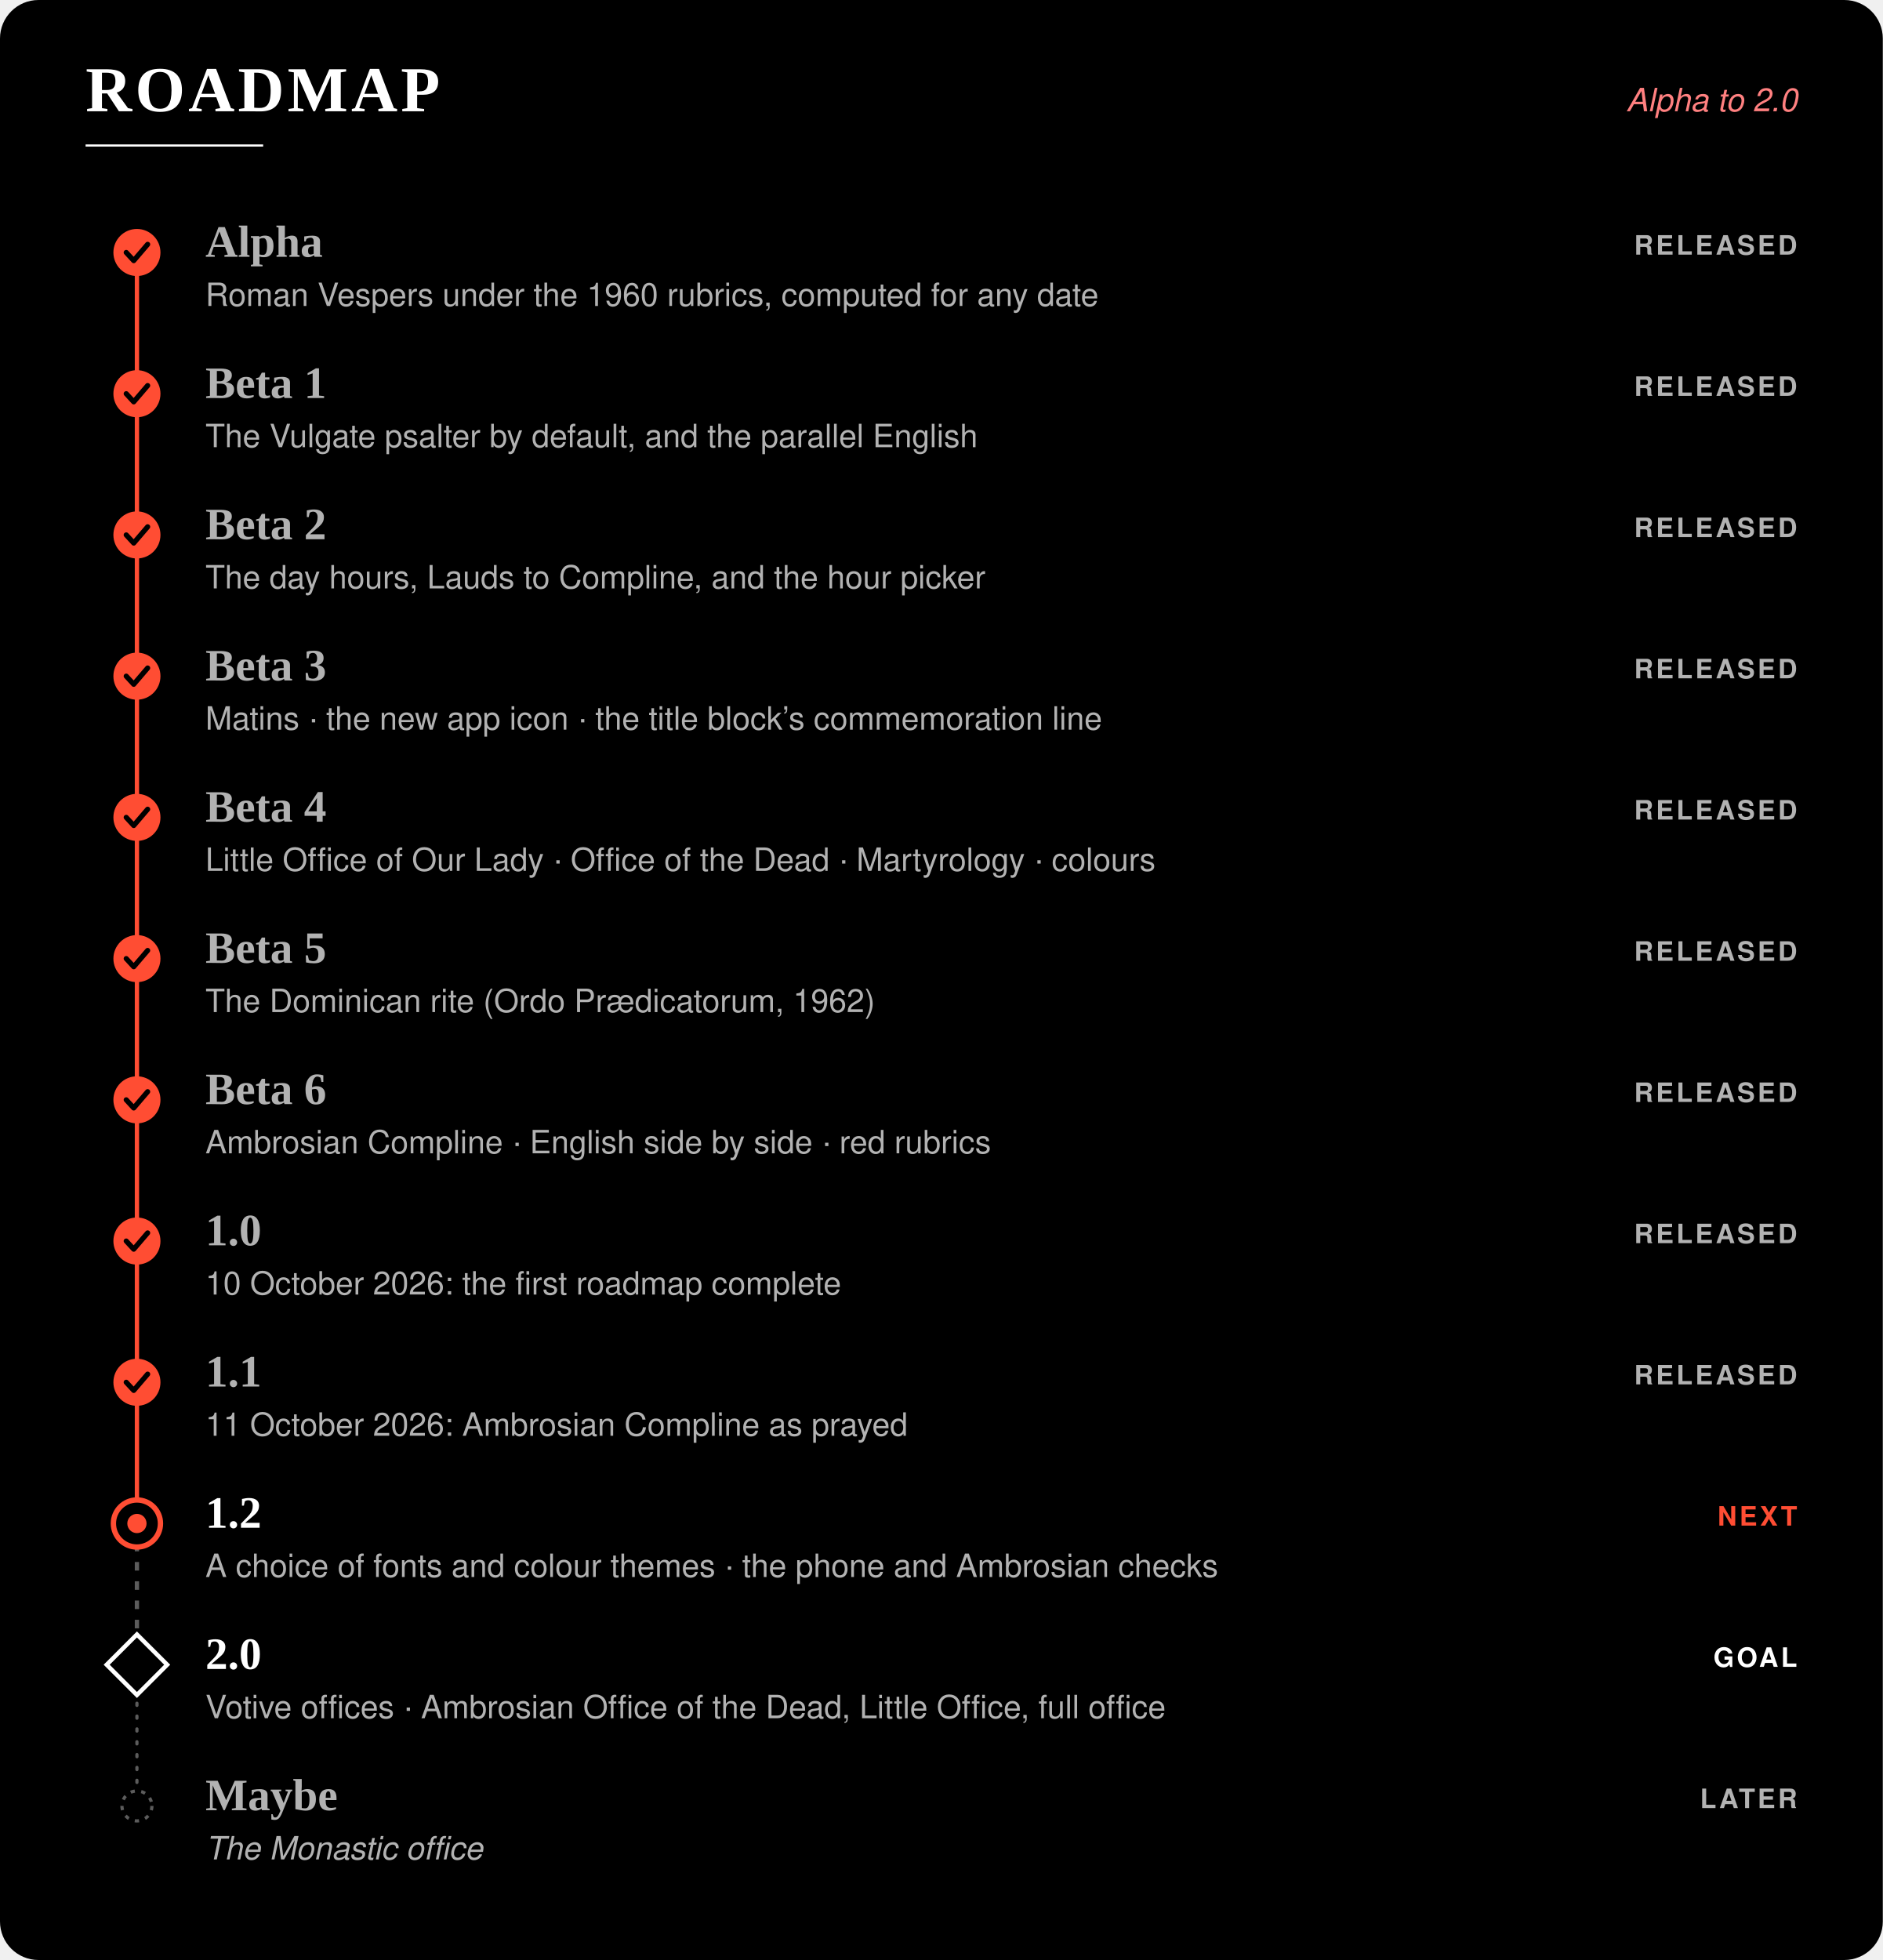
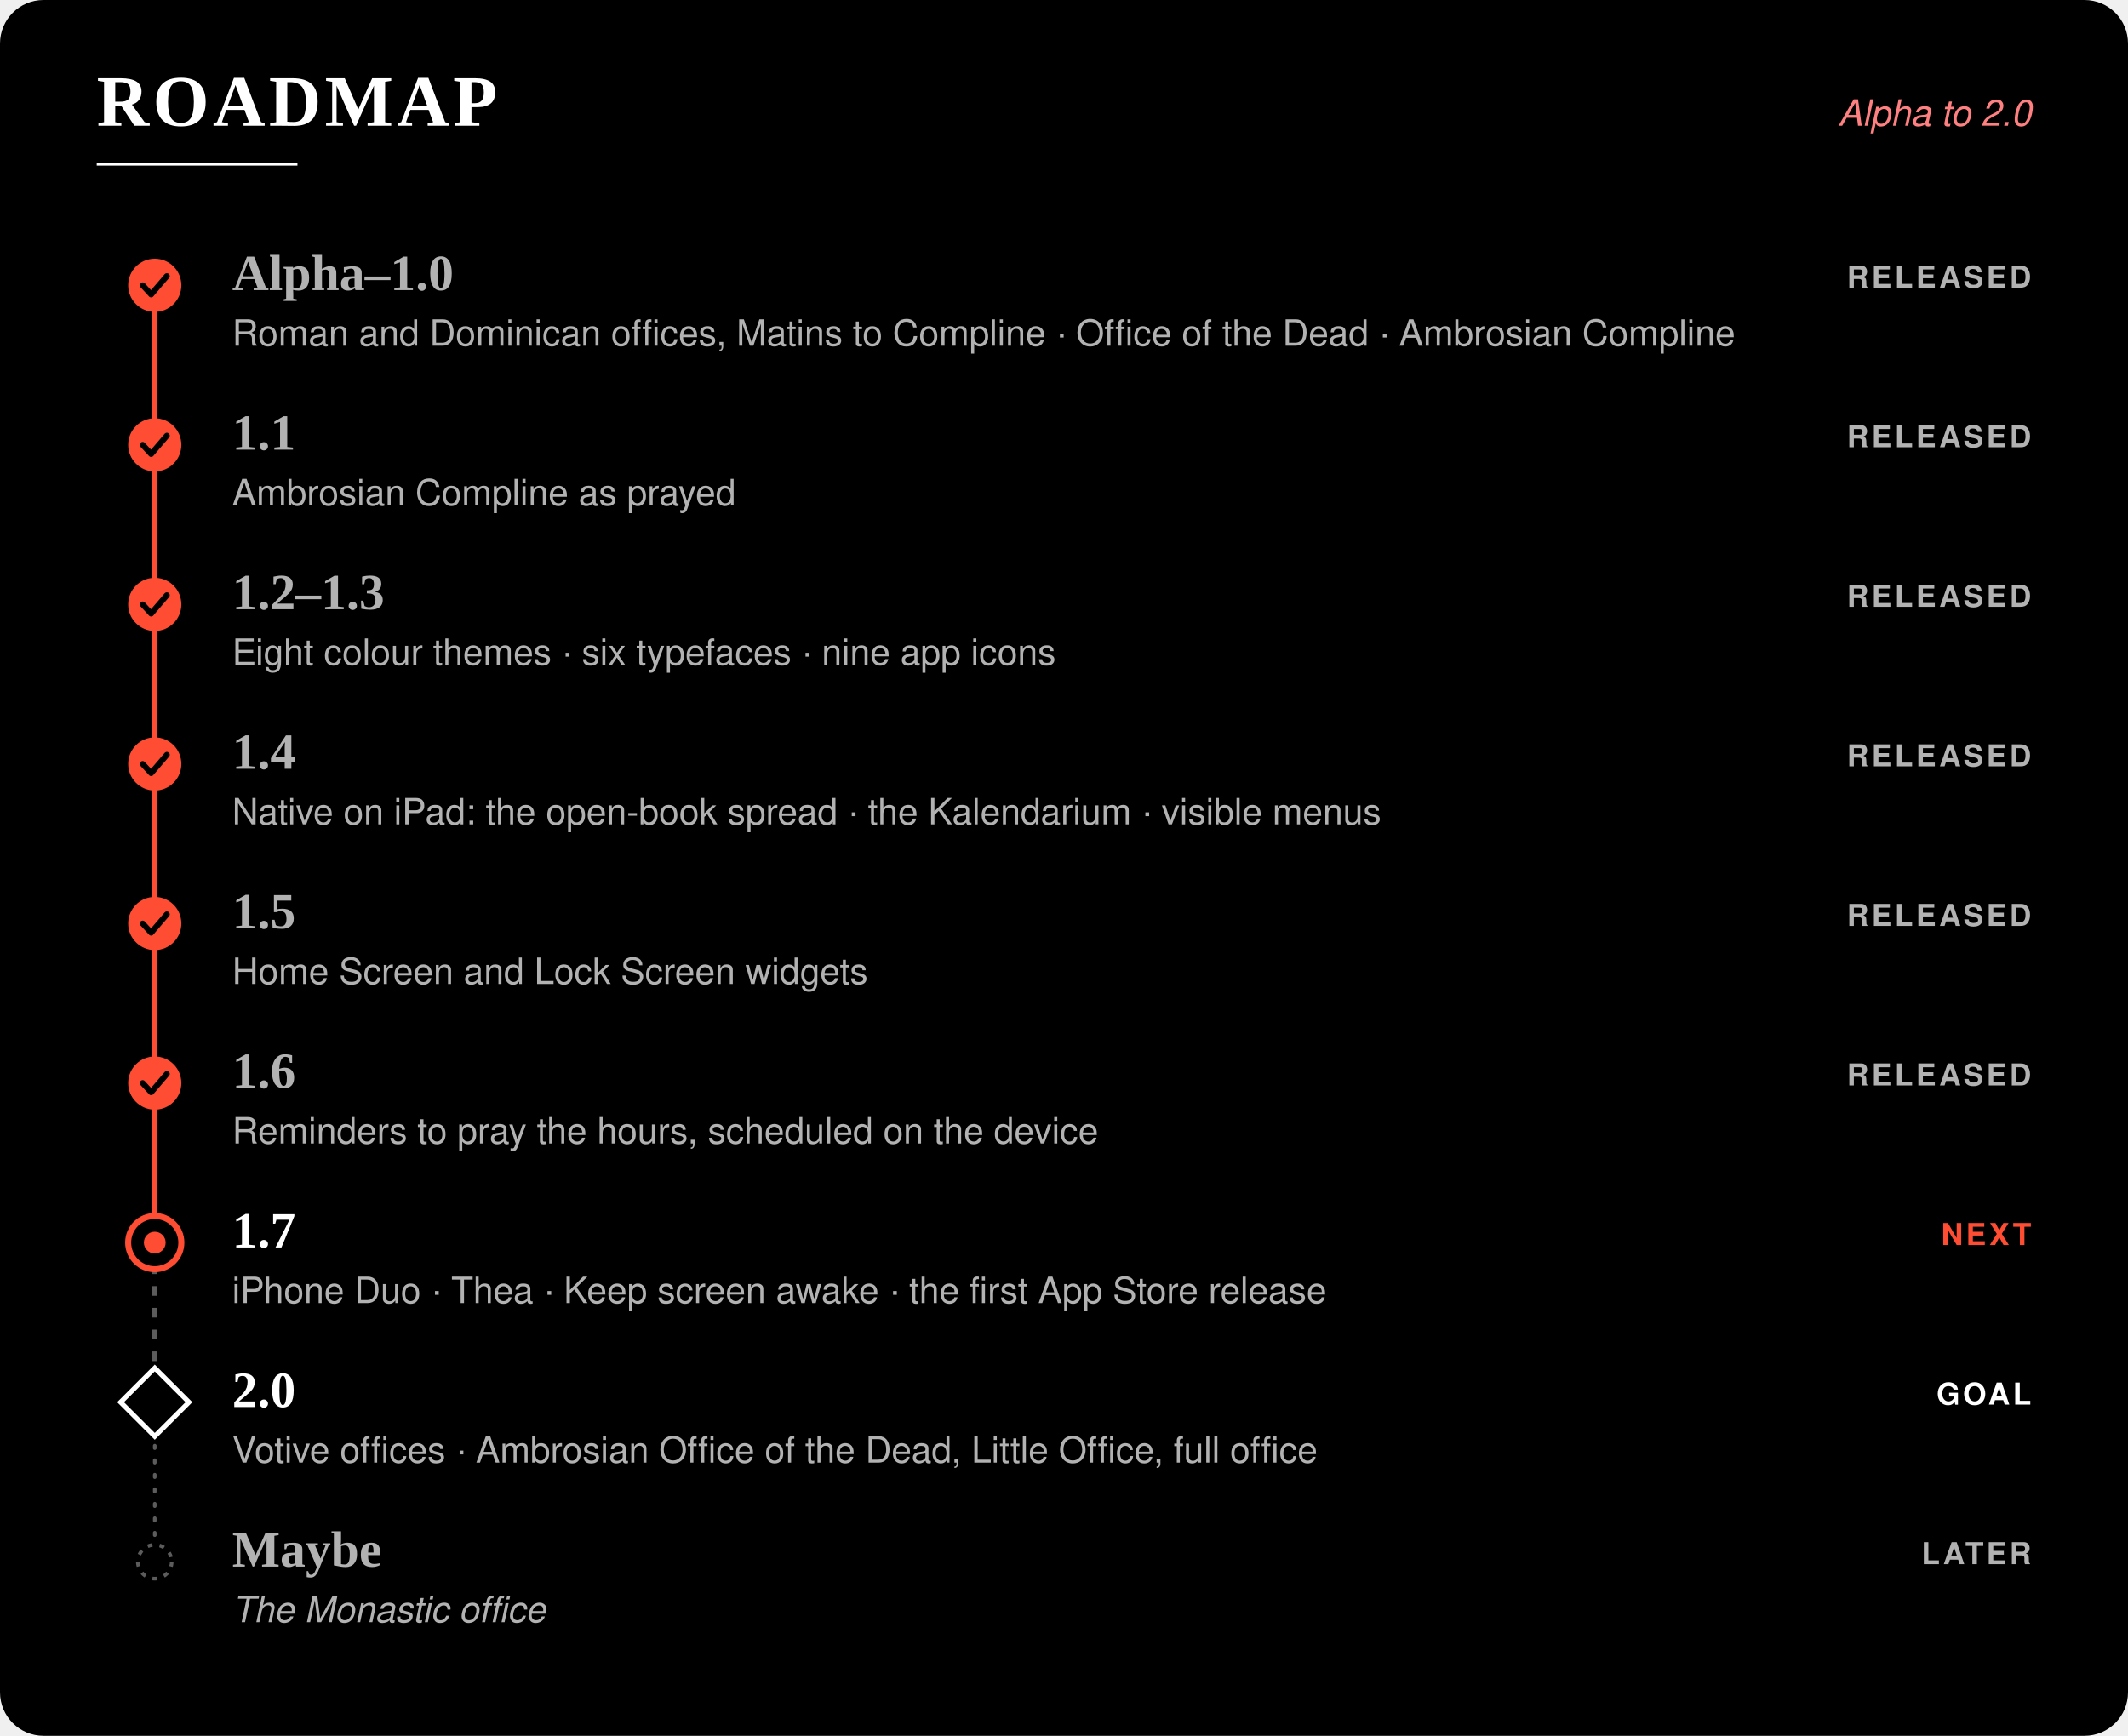
- <svg xmlns="http://www.w3.org/2000/svg" width="880" height="916" viewBox="0 0 880 916" role="img" aria-labelledby="t d">
-   <rect width="880" height="916" rx="18" fill="#000000" />
+ <svg xmlns="http://www.w3.org/2000/svg" width="880" height="718" viewBox="0 0 880 718" role="img" aria-labelledby="t d">
+   <rect width="880" height="718" rx="18" fill="#000000" />
  <text x="40" y="52" font-family="'Hoefler Text', 'Iowan Old Style', Georgia, 'Times New Roman', serif" font-size="30" font-weight="700" fill="#FFFFFF" letter-spacing="1.5">ROADMAP</text>
  <text x="840" y="52" text-anchor="end" font-family="-apple-system, BlinkMacSystemFont, 'Segoe UI', Helvetica, Arial, sans-serif" font-size="15" font-style="italic" fill="#FF8080">Alpha to 2.0</text>
  <line x1="40" y1="68" x2="123" y2="68" stroke="#FFFFFF" stroke-width="1" />
-   <line x1="64" y1="118" x2="64" y2="712" stroke="#FF4D33" stroke-width="2" />
-   <line x1="64" y1="712" x2="64" y2="778" stroke="#5C5C5C" stroke-width="2" stroke-dasharray="4 5" />
-   <line x1="64" y1="778" x2="64" y2="844" stroke="#5C5C5C" stroke-width="1.5" stroke-dasharray="1 5" stroke-linecap="round" />
+   <line x1="64" y1="118" x2="64" y2="514" stroke="#FF4D33" stroke-width="2" />
+   <line x1="64" y1="514" x2="64" y2="580" stroke="#5C5C5C" stroke-width="2" stroke-dasharray="4 5" />
+   <line x1="64" y1="580" x2="64" y2="646" stroke="#5C5C5C" stroke-width="1.5" stroke-dasharray="1 5" stroke-linecap="round" />
  <circle cx="64" cy="118" r="11" fill="#FF4D33" />
  <path d="M59 118 l3.5 3.8 l6.5 -7.6" fill="none" stroke="#000000" stroke-width="2.4" stroke-linecap="round" stroke-linejoin="round" />
-   <text x="96" y="120" font-family="'Hoefler Text', 'Iowan Old Style', Georgia, 'Times New Roman', serif" font-size="21" font-weight="700" fill="#B2B2B2">Alpha</text>
+   <text x="96" y="120" font-family="'Hoefler Text', 'Iowan Old Style', Georgia, 'Times New Roman', serif" font-size="21" font-weight="700" fill="#B2B2B2">Alpha–1.0</text>
  <text x="840" y="119" text-anchor="end" font-family="-apple-system, BlinkMacSystemFont, 'Segoe UI', Helvetica, Arial, sans-serif" font-size="12.5" font-weight="600" letter-spacing="1.2" fill="#B2B2B2">RELEASED</text>
-   <text x="96" y="143" font-family="-apple-system, BlinkMacSystemFont, 'Segoe UI', Helvetica, Arial, sans-serif" font-size="15" fill="#B2B2B2">Roman Vespers under the 1960 rubrics, computed for any date</text>
+   <text x="96" y="143" font-family="-apple-system, BlinkMacSystemFont, 'Segoe UI', Helvetica, Arial, sans-serif" font-size="15" fill="#B2B2B2">Roman and Dominican offices, Matins to Compline · Office of the Dead · Ambrosian Compline</text>
  <circle cx="64" cy="184" r="11" fill="#FF4D33" />
  <path d="M59 184 l3.5 3.8 l6.5 -7.6" fill="none" stroke="#000000" stroke-width="2.4" stroke-linecap="round" stroke-linejoin="round" />
-   <text x="96" y="186" font-family="'Hoefler Text', 'Iowan Old Style', Georgia, 'Times New Roman', serif" font-size="21" font-weight="700" fill="#B2B2B2">Beta 1</text>
+   <text x="96" y="186" font-family="'Hoefler Text', 'Iowan Old Style', Georgia, 'Times New Roman', serif" font-size="21" font-weight="700" fill="#B2B2B2">1.1</text>
  <text x="840" y="185" text-anchor="end" font-family="-apple-system, BlinkMacSystemFont, 'Segoe UI', Helvetica, Arial, sans-serif" font-size="12.5" font-weight="600" letter-spacing="1.2" fill="#B2B2B2">RELEASED</text>
-   <text x="96" y="209" font-family="-apple-system, BlinkMacSystemFont, 'Segoe UI', Helvetica, Arial, sans-serif" font-size="15" fill="#B2B2B2">The Vulgate psalter by default, and the parallel English</text>
+   <text x="96" y="209" font-family="-apple-system, BlinkMacSystemFont, 'Segoe UI', Helvetica, Arial, sans-serif" font-size="15" fill="#B2B2B2">Ambrosian Compline as prayed</text>
  <circle cx="64" cy="250" r="11" fill="#FF4D33" />
  <path d="M59 250 l3.5 3.8 l6.5 -7.6" fill="none" stroke="#000000" stroke-width="2.4" stroke-linecap="round" stroke-linejoin="round" />
-   <text x="96" y="252" font-family="'Hoefler Text', 'Iowan Old Style', Georgia, 'Times New Roman', serif" font-size="21" font-weight="700" fill="#B2B2B2">Beta 2</text>
+   <text x="96" y="252" font-family="'Hoefler Text', 'Iowan Old Style', Georgia, 'Times New Roman', serif" font-size="21" font-weight="700" fill="#B2B2B2">1.2–1.3</text>
  <text x="840" y="251" text-anchor="end" font-family="-apple-system, BlinkMacSystemFont, 'Segoe UI', Helvetica, Arial, sans-serif" font-size="12.5" font-weight="600" letter-spacing="1.2" fill="#B2B2B2">RELEASED</text>
-   <text x="96" y="275" font-family="-apple-system, BlinkMacSystemFont, 'Segoe UI', Helvetica, Arial, sans-serif" font-size="15" fill="#B2B2B2">The day hours, Lauds to Compline, and the hour picker</text>
+   <text x="96" y="275" font-family="-apple-system, BlinkMacSystemFont, 'Segoe UI', Helvetica, Arial, sans-serif" font-size="15" fill="#B2B2B2">Eight colour themes · six typefaces · nine app icons</text>
  <circle cx="64" cy="316" r="11" fill="#FF4D33" />
  <path d="M59 316 l3.5 3.8 l6.5 -7.6" fill="none" stroke="#000000" stroke-width="2.4" stroke-linecap="round" stroke-linejoin="round" />
-   <text x="96" y="318" font-family="'Hoefler Text', 'Iowan Old Style', Georgia, 'Times New Roman', serif" font-size="21" font-weight="700" fill="#B2B2B2">Beta 3</text>
+   <text x="96" y="318" font-family="'Hoefler Text', 'Iowan Old Style', Georgia, 'Times New Roman', serif" font-size="21" font-weight="700" fill="#B2B2B2">1.4</text>
  <text x="840" y="317" text-anchor="end" font-family="-apple-system, BlinkMacSystemFont, 'Segoe UI', Helvetica, Arial, sans-serif" font-size="12.5" font-weight="600" letter-spacing="1.2" fill="#B2B2B2">RELEASED</text>
-   <text x="96" y="341" font-family="-apple-system, BlinkMacSystemFont, 'Segoe UI', Helvetica, Arial, sans-serif" font-size="15" fill="#B2B2B2">Matins · the new app icon · the title block’s commemoration line</text>
+   <text x="96" y="341" font-family="-apple-system, BlinkMacSystemFont, 'Segoe UI', Helvetica, Arial, sans-serif" font-size="15" fill="#B2B2B2">Native on iPad: the open-book spread · the Kalendarium · visible menus</text>
  <circle cx="64" cy="382" r="11" fill="#FF4D33" />
  <path d="M59 382 l3.5 3.8 l6.5 -7.6" fill="none" stroke="#000000" stroke-width="2.4" stroke-linecap="round" stroke-linejoin="round" />
-   <text x="96" y="384" font-family="'Hoefler Text', 'Iowan Old Style', Georgia, 'Times New Roman', serif" font-size="21" font-weight="700" fill="#B2B2B2">Beta 4</text>
+   <text x="96" y="384" font-family="'Hoefler Text', 'Iowan Old Style', Georgia, 'Times New Roman', serif" font-size="21" font-weight="700" fill="#B2B2B2">1.5</text>
  <text x="840" y="383" text-anchor="end" font-family="-apple-system, BlinkMacSystemFont, 'Segoe UI', Helvetica, Arial, sans-serif" font-size="12.5" font-weight="600" letter-spacing="1.2" fill="#B2B2B2">RELEASED</text>
-   <text x="96" y="407" font-family="-apple-system, BlinkMacSystemFont, 'Segoe UI', Helvetica, Arial, sans-serif" font-size="15" fill="#B2B2B2">Little Office of Our Lady · Office of the Dead · Martyrology · colours</text>
+   <text x="96" y="407" font-family="-apple-system, BlinkMacSystemFont, 'Segoe UI', Helvetica, Arial, sans-serif" font-size="15" fill="#B2B2B2">Home Screen and Lock Screen widgets</text>
  <circle cx="64" cy="448" r="11" fill="#FF4D33" />
  <path d="M59 448 l3.5 3.8 l6.5 -7.6" fill="none" stroke="#000000" stroke-width="2.4" stroke-linecap="round" stroke-linejoin="round" />
-   <text x="96" y="450" font-family="'Hoefler Text', 'Iowan Old Style', Georgia, 'Times New Roman', serif" font-size="21" font-weight="700" fill="#B2B2B2">Beta 5</text>
+   <text x="96" y="450" font-family="'Hoefler Text', 'Iowan Old Style', Georgia, 'Times New Roman', serif" font-size="21" font-weight="700" fill="#B2B2B2">1.6</text>
  <text x="840" y="449" text-anchor="end" font-family="-apple-system, BlinkMacSystemFont, 'Segoe UI', Helvetica, Arial, sans-serif" font-size="12.5" font-weight="600" letter-spacing="1.2" fill="#B2B2B2">RELEASED</text>
-   <text x="96" y="473" font-family="-apple-system, BlinkMacSystemFont, 'Segoe UI', Helvetica, Arial, sans-serif" font-size="15" fill="#B2B2B2">The Dominican rite (Ordo Prædicatorum, 1962)</text>
-   <circle cx="64" cy="514" r="11" fill="#FF4D33" />
-   <path d="M59 514 l3.5 3.8 l6.5 -7.6" fill="none" stroke="#000000" stroke-width="2.4" stroke-linecap="round" stroke-linejoin="round" />
-   <text x="96" y="516" font-family="'Hoefler Text', 'Iowan Old Style', Georgia, 'Times New Roman', serif" font-size="21" font-weight="700" fill="#B2B2B2">Beta 6</text>
-   <text x="840" y="515" text-anchor="end" font-family="-apple-system, BlinkMacSystemFont, 'Segoe UI', Helvetica, Arial, sans-serif" font-size="12.5" font-weight="600" letter-spacing="1.2" fill="#B2B2B2">RELEASED</text>
-   <text x="96" y="539" font-family="-apple-system, BlinkMacSystemFont, 'Segoe UI', Helvetica, Arial, sans-serif" font-size="15" fill="#B2B2B2">Ambrosian Compline · English side by side · red rubrics</text>
-   <circle cx="64" cy="580" r="11" fill="#FF4D33" />
-   <path d="M59 580 l3.5 3.8 l6.5 -7.6" fill="none" stroke="#000000" stroke-width="2.4" stroke-linecap="round" stroke-linejoin="round" />
-   <text x="96" y="582" font-family="'Hoefler Text', 'Iowan Old Style', Georgia, 'Times New Roman', serif" font-size="21" font-weight="700" fill="#B2B2B2">1.0</text>
-   <text x="840" y="581" text-anchor="end" font-family="-apple-system, BlinkMacSystemFont, 'Segoe UI', Helvetica, Arial, sans-serif" font-size="12.5" font-weight="600" letter-spacing="1.2" fill="#B2B2B2">RELEASED</text>
-   <text x="96" y="605" font-family="-apple-system, BlinkMacSystemFont, 'Segoe UI', Helvetica, Arial, sans-serif" font-size="15" fill="#B2B2B2">10 October 2026: the first roadmap complete</text>
-   <circle cx="64" cy="646" r="11" fill="#FF4D33" />
-   <path d="M59 646 l3.5 3.8 l6.5 -7.6" fill="none" stroke="#000000" stroke-width="2.4" stroke-linecap="round" stroke-linejoin="round" />
-   <text x="96" y="648" font-family="'Hoefler Text', 'Iowan Old Style', Georgia, 'Times New Roman', serif" font-size="21" font-weight="700" fill="#B2B2B2">1.1</text>
-   <text x="840" y="647" text-anchor="end" font-family="-apple-system, BlinkMacSystemFont, 'Segoe UI', Helvetica, Arial, sans-serif" font-size="12.5" font-weight="600" letter-spacing="1.2" fill="#B2B2B2">RELEASED</text>
-   <text x="96" y="671" font-family="-apple-system, BlinkMacSystemFont, 'Segoe UI', Helvetica, Arial, sans-serif" font-size="15" fill="#B2B2B2">11 October 2026: Ambrosian Compline as prayed</text>
-   <circle cx="64" cy="712" r="11" fill="#000000" stroke="#FF4D33" stroke-width="2.5" />
-   <circle cx="64" cy="712" r="4.5" fill="#FF4D33" />
-   <text x="96" y="714" font-family="'Hoefler Text', 'Iowan Old Style', Georgia, 'Times New Roman', serif" font-size="21" font-weight="700" fill="#FFFFFF">1.2</text>
-   <text x="840" y="713" text-anchor="end" font-family="-apple-system, BlinkMacSystemFont, 'Segoe UI', Helvetica, Arial, sans-serif" font-size="12.5" font-weight="600" letter-spacing="1.2" fill="#FF4D33">NEXT</text>
-   <text x="96" y="737" font-family="-apple-system, BlinkMacSystemFont, 'Segoe UI', Helvetica, Arial, sans-serif" font-size="15" fill="#B2B2B2">A choice of fonts and colour themes · the phone and Ambrosian checks</text>
-   <rect x="54" y="768" width="20" height="20" transform="rotate(45 64 778)" fill="#000000" stroke="#FFFFFF" stroke-width="2" />
-   <text x="96" y="780" font-family="'Hoefler Text', 'Iowan Old Style', Georgia, 'Times New Roman', serif" font-size="21" font-weight="700" fill="#FFFFFF">2.0</text>
-   <text x="840" y="779" text-anchor="end" font-family="-apple-system, BlinkMacSystemFont, 'Segoe UI', Helvetica, Arial, sans-serif" font-size="12.5" font-weight="600" letter-spacing="1.2" fill="#FFFFFF">GOAL</text>
-   <text x="96" y="803" font-family="-apple-system, BlinkMacSystemFont, 'Segoe UI', Helvetica, Arial, sans-serif" font-size="15" fill="#B2B2B2">Votive offices · Ambrosian Office of the Dead, Little Office, full office</text>
-   <circle cx="64" cy="844" r="7" fill="#000000" stroke="#5C5C5C" stroke-width="1.5" stroke-dasharray="2 3" />
-   <text x="96" y="846" font-family="'Hoefler Text', 'Iowan Old Style', Georgia, 'Times New Roman', serif" font-size="21" font-weight="700" fill="#B2B2B2">Maybe</text>
-   <text x="840" y="845" text-anchor="end" font-family="-apple-system, BlinkMacSystemFont, 'Segoe UI', Helvetica, Arial, sans-serif" font-size="12.5" font-weight="600" letter-spacing="1.2" fill="#B2B2B2">LATER</text>
-   <text x="96" y="869" font-family="-apple-system, BlinkMacSystemFont, 'Segoe UI', Helvetica, Arial, sans-serif" font-size="15" fill="#B2B2B2" font-style="italic">The Monastic office</text>
+   <text x="96" y="473" font-family="-apple-system, BlinkMacSystemFont, 'Segoe UI', Helvetica, Arial, sans-serif" font-size="15" fill="#B2B2B2">Reminders to pray the hours, scheduled on the device</text>
+   <circle cx="64" cy="514" r="11" fill="#000000" stroke="#FF4D33" stroke-width="2.5" />
+   <circle cx="64" cy="514" r="4.5" fill="#FF4D33" />
+   <text x="96" y="516" font-family="'Hoefler Text', 'Iowan Old Style', Georgia, 'Times New Roman', serif" font-size="21" font-weight="700" fill="#FFFFFF">1.7</text>
+   <text x="840" y="515" text-anchor="end" font-family="-apple-system, BlinkMacSystemFont, 'Segoe UI', Helvetica, Arial, sans-serif" font-size="12.5" font-weight="600" letter-spacing="1.2" fill="#FF4D33">NEXT</text>
+   <text x="96" y="539" font-family="-apple-system, BlinkMacSystemFont, 'Segoe UI', Helvetica, Arial, sans-serif" font-size="15" fill="#B2B2B2">iPhone Duo · Thea · Keep screen awake · the first App Store release</text>
+   <rect x="54" y="570" width="20" height="20" transform="rotate(45 64 580)" fill="#000000" stroke="#FFFFFF" stroke-width="2" />
+   <text x="96" y="582" font-family="'Hoefler Text', 'Iowan Old Style', Georgia, 'Times New Roman', serif" font-size="21" font-weight="700" fill="#FFFFFF">2.0</text>
+   <text x="840" y="581" text-anchor="end" font-family="-apple-system, BlinkMacSystemFont, 'Segoe UI', Helvetica, Arial, sans-serif" font-size="12.5" font-weight="600" letter-spacing="1.2" fill="#FFFFFF">GOAL</text>
+   <text x="96" y="605" font-family="-apple-system, BlinkMacSystemFont, 'Segoe UI', Helvetica, Arial, sans-serif" font-size="15" fill="#B2B2B2">Votive offices · Ambrosian Office of the Dead, Little Office, full office</text>
+   <circle cx="64" cy="646" r="7" fill="#000000" stroke="#5C5C5C" stroke-width="1.5" stroke-dasharray="2 3" />
+   <text x="96" y="648" font-family="'Hoefler Text', 'Iowan Old Style', Georgia, 'Times New Roman', serif" font-size="21" font-weight="700" fill="#B2B2B2">Maybe</text>
+   <text x="840" y="647" text-anchor="end" font-family="-apple-system, BlinkMacSystemFont, 'Segoe UI', Helvetica, Arial, sans-serif" font-size="12.5" font-weight="600" letter-spacing="1.2" fill="#B2B2B2">LATER</text>
+   <text x="96" y="671" font-family="-apple-system, BlinkMacSystemFont, 'Segoe UI', Helvetica, Arial, sans-serif" font-size="15" fill="#B2B2B2" font-style="italic">The Monastic office</text>
</svg>
